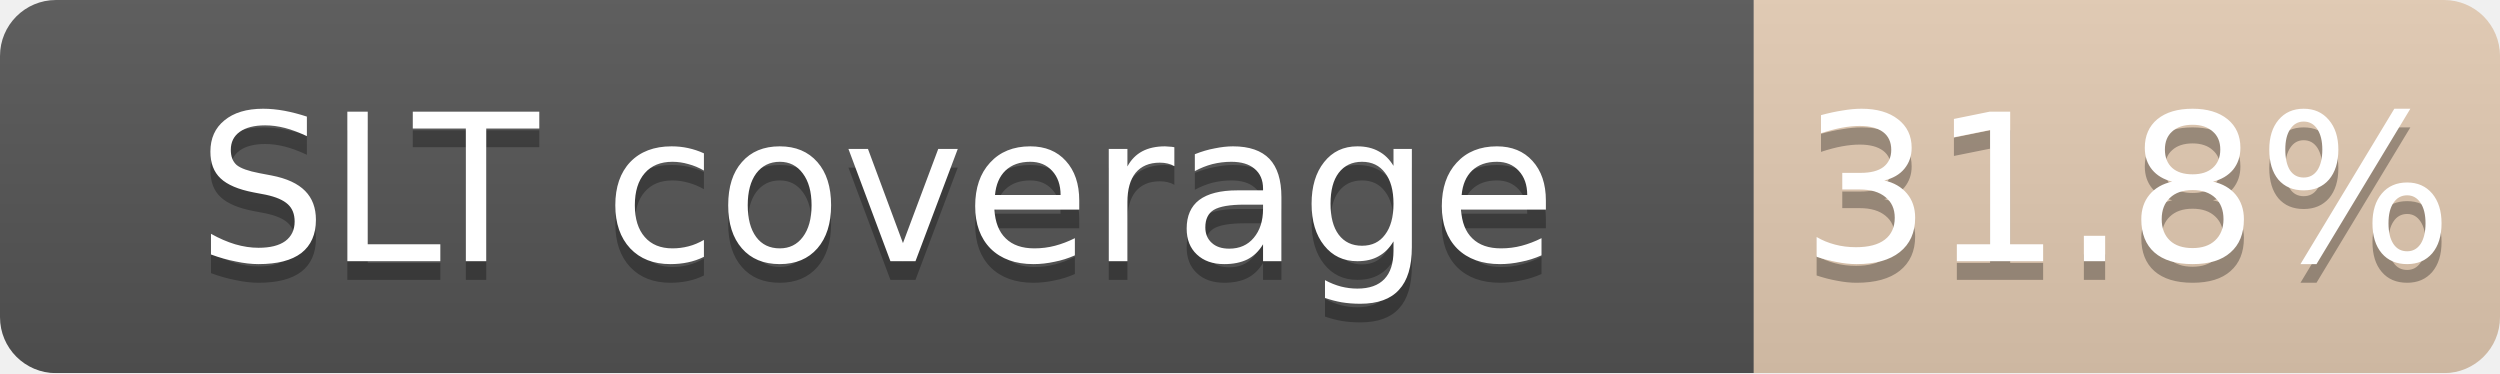
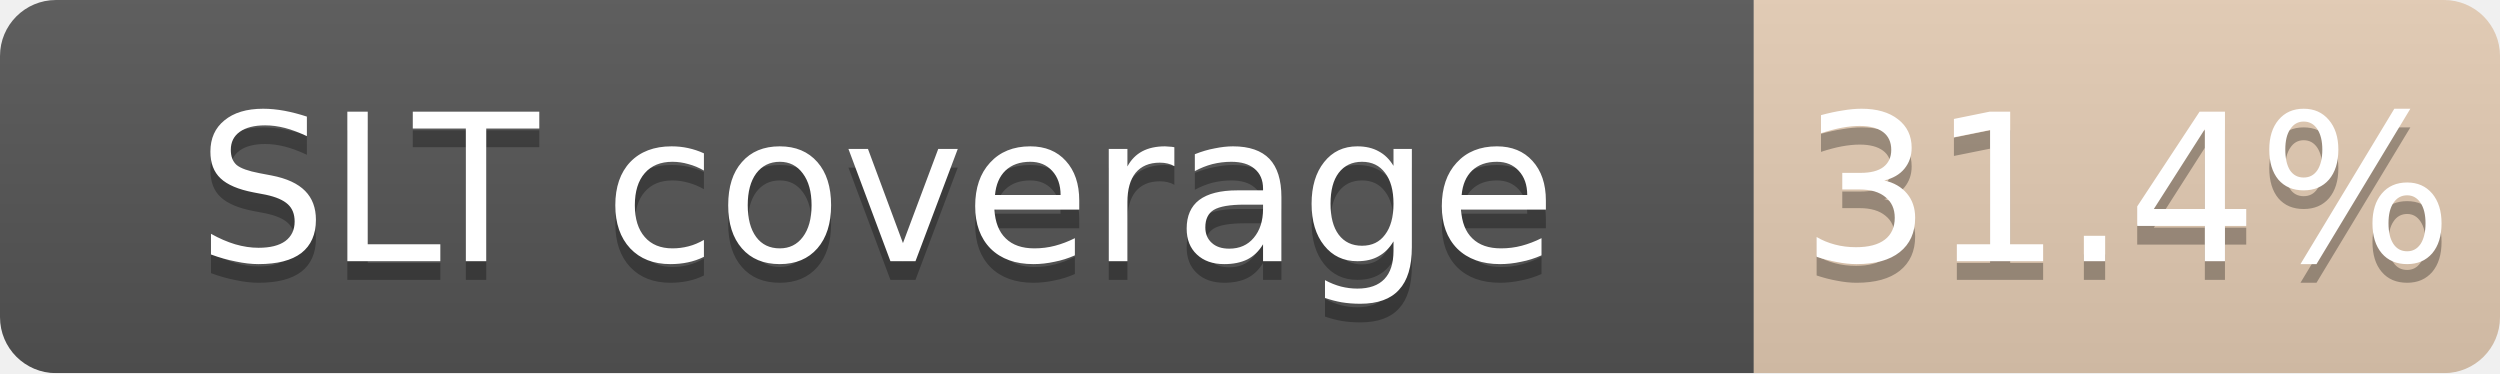
<svg xmlns="http://www.w3.org/2000/svg" width="134" height="20">
  <linearGradient id="b" x2="0" y2="100%">
    <stop offset="0" stop-color="#bbb" stop-opacity=".1" />
    <stop offset="1" stop-opacity=".1" />
  </linearGradient>
  <mask id="a">
    <rect width="134" height="20" rx="3" fill="#fff" />
  </mask>
  <g mask="url(#a)">
    <path fill="#555" d="M0 0h94v20H0z" />
-     <path fill="#CD7F32" fill-opacity="0.32" d="M94 0h40v20H94z" />
+     <path fill="#CD7F32" fill-opacity="0.31" d="M94 0h40v20H94z" />
    <path fill="url(#b)" d="M0 0h134v20H0z" />
  </g>
  <g fill="#fff" text-anchor="middle" font-family="DejaVu Sans,Verdana,Geneva,sans-serif" font-size="11">
    <text x="47.0" y="15" fill="#010101" fill-opacity=".3">SLT coverage</text>
    <text x="47.0" y="14">SLT coverage</text>
-     <text x="114.0" y="15" fill="#010101" fill-opacity=".3">31.8%</text>
-     <text x="114.0" y="14">31.8%</text>
+     <text x="114.0" y="15" fill="#010101" fill-opacity=".3">31.4%</text>
+     <text x="114.0" y="14">31.4%</text>
  </g>
</svg>
